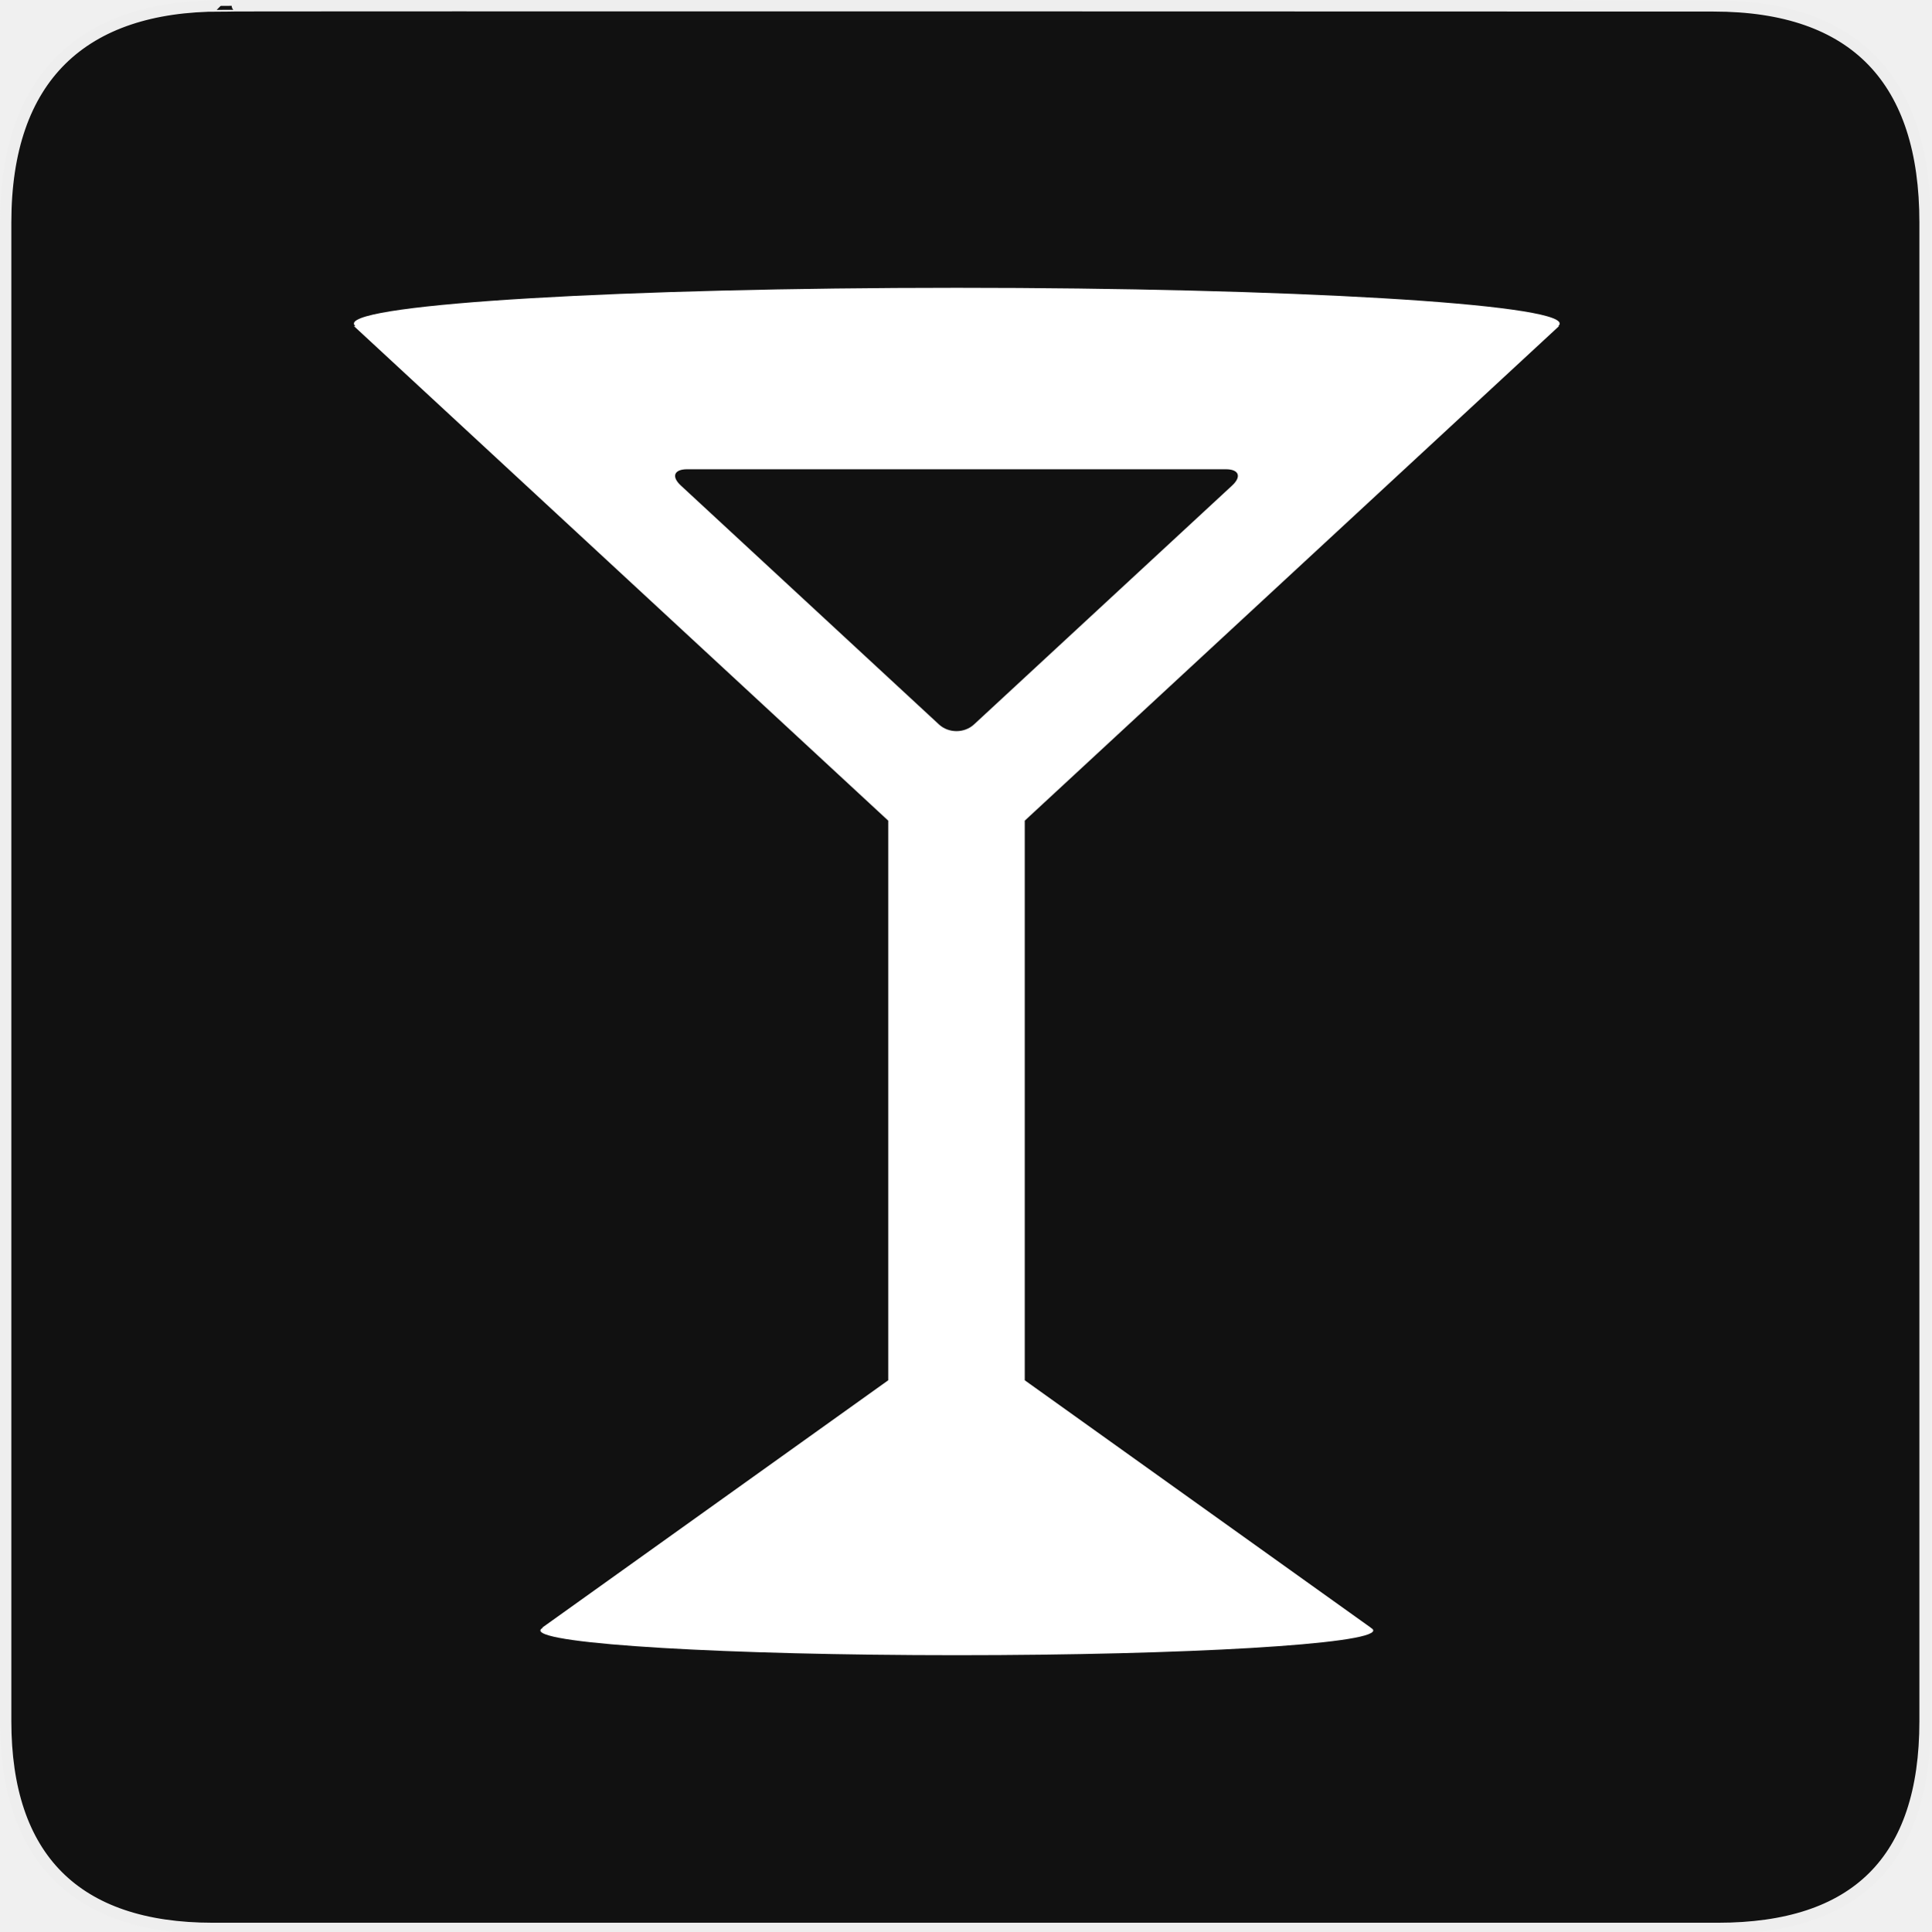
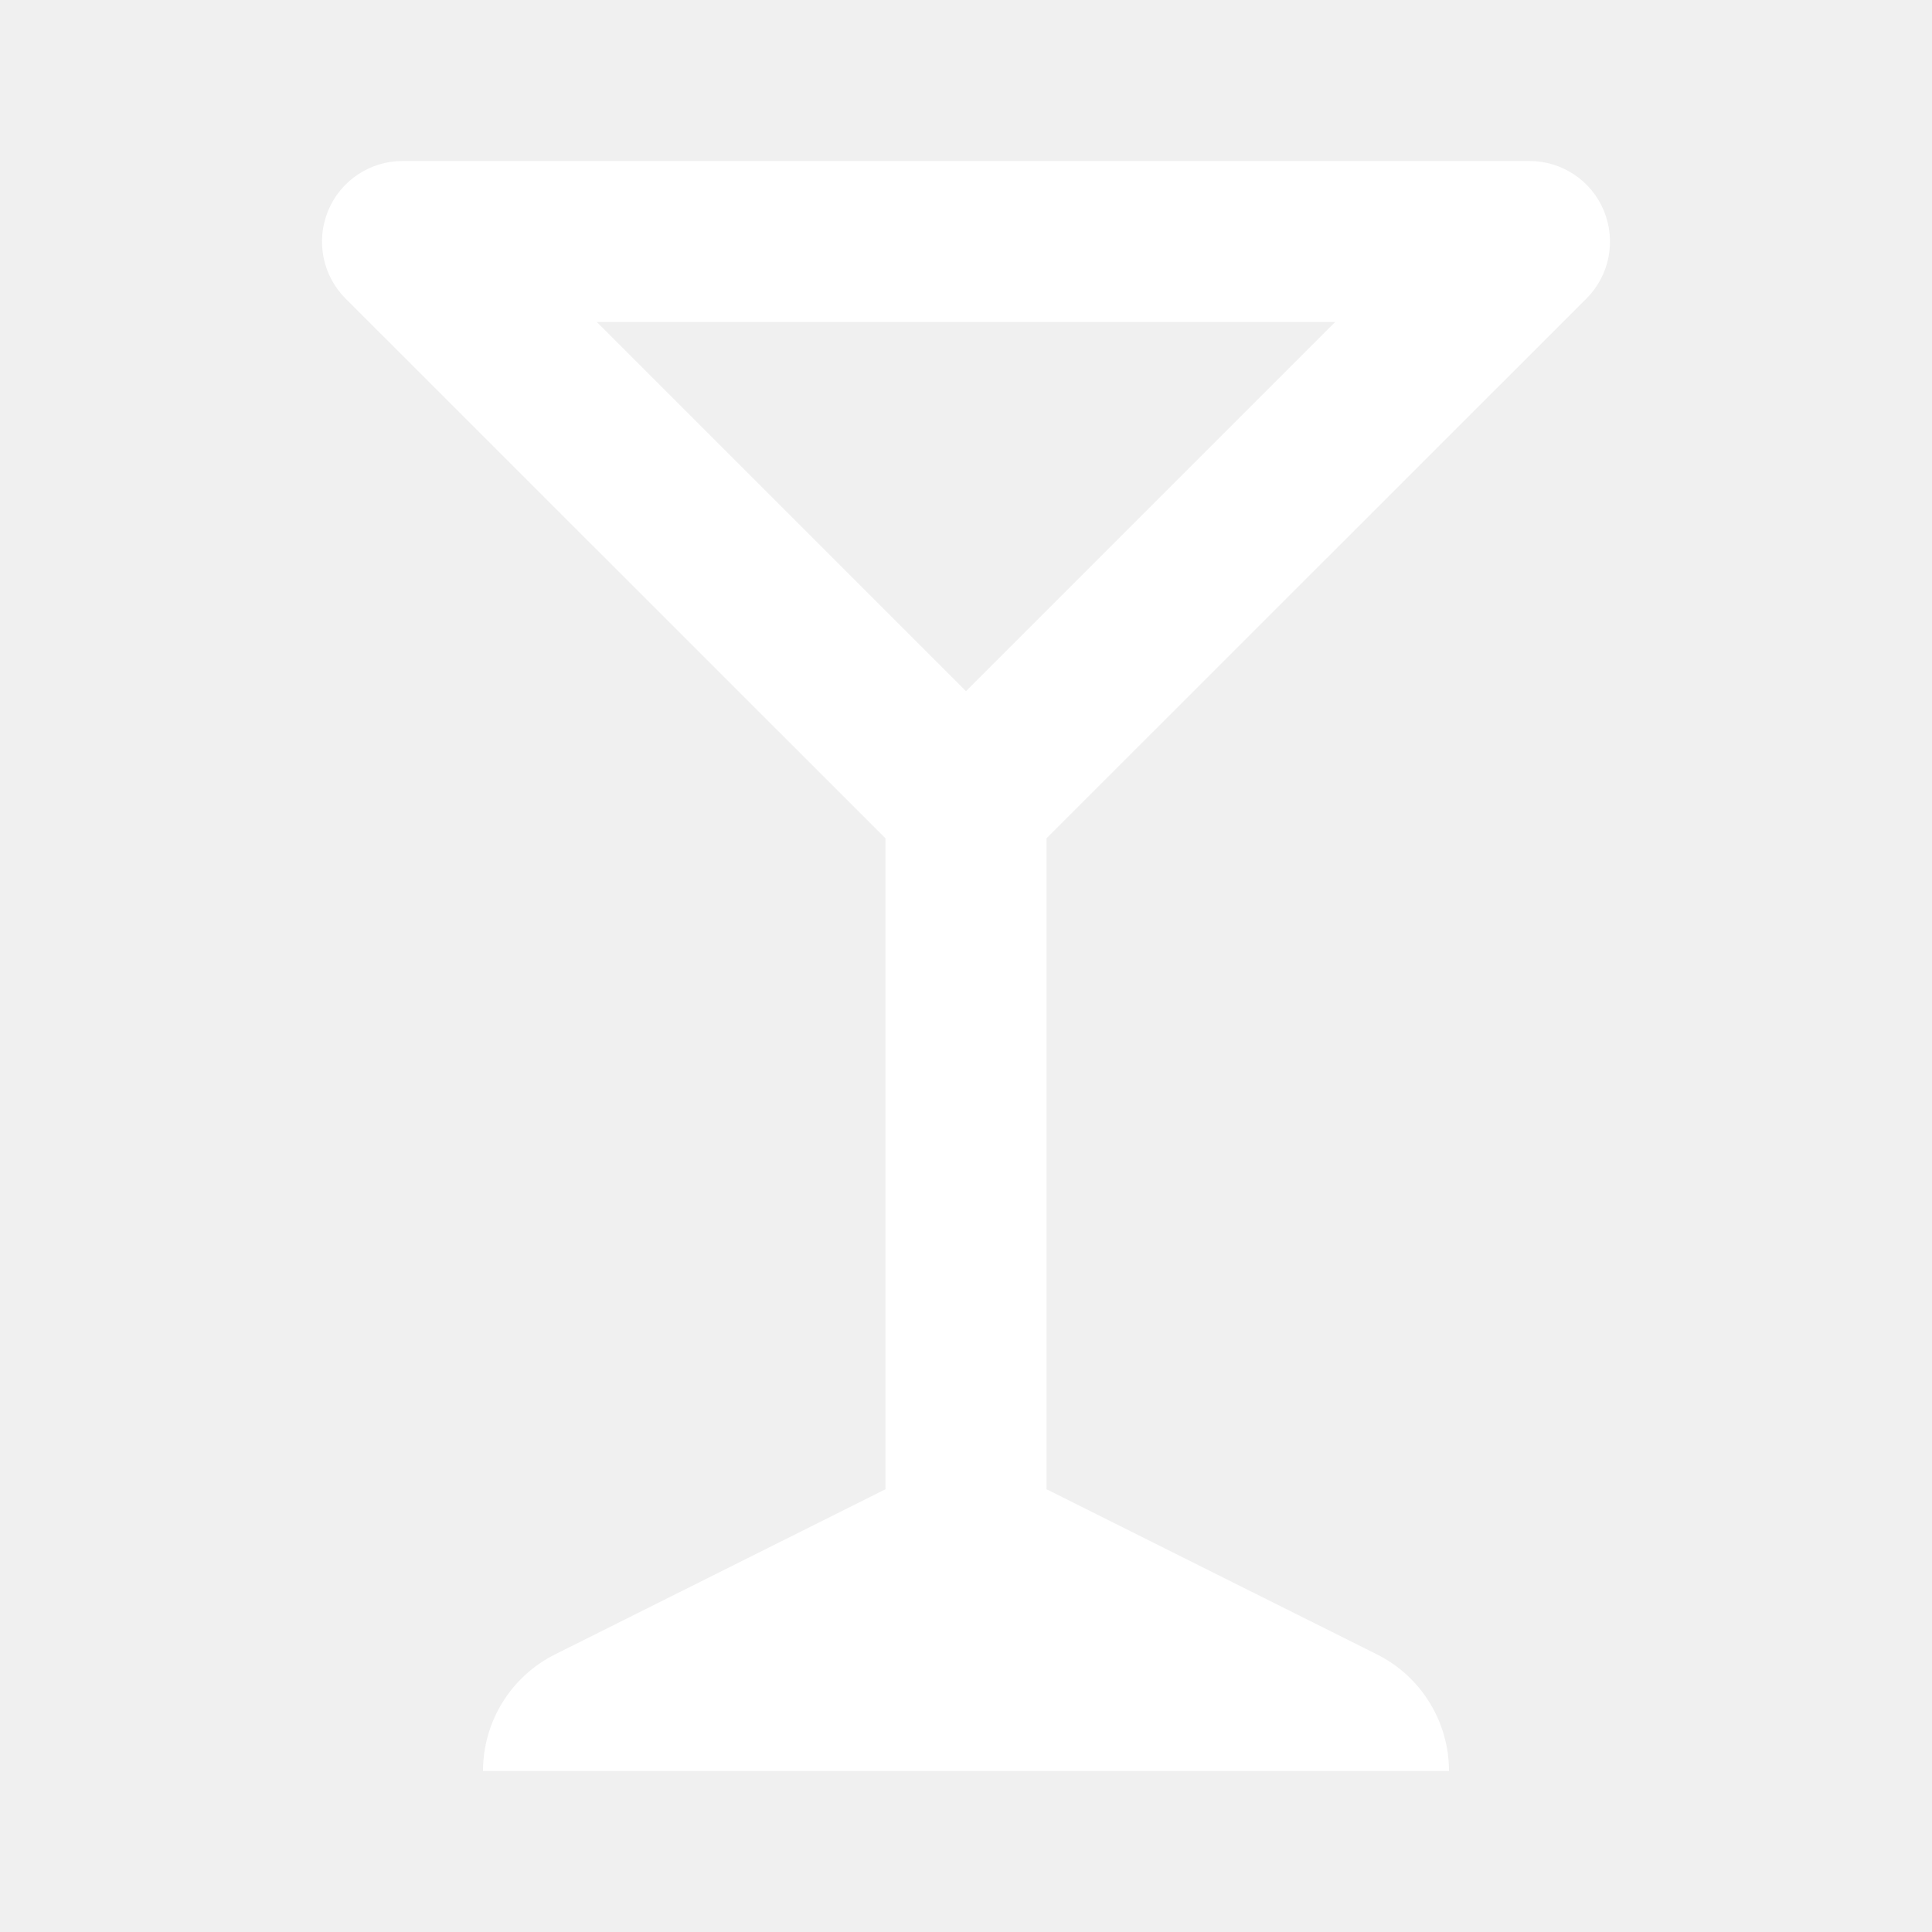
- <svg xmlns="http://www.w3.org/2000/svg" version="1.0" width="580" height="580" id="svg2">
-   <defs id="defs4" />
-   <g id="g1327">
-     <path d="M 66.275,1.768 C 24.94,1.768 1.704,23.139 1.704,66.804 l 0,450.123 c 0,40.844 20.894,62.229 62.192,62.229 l 452.024,0 c 41.307,0 62.229,-20.316 62.229,-62.229 l 0,-450.123 c 0,-42.601 -20.922,-65.036 -63.522,-65.036 -0.003,0 -448.494,-0.143 -448.352,0 z" style="fill:#111111;stroke:#eeeeee;stroke-width:3.408" id="path1329" />
-   </g>
-   <path d="m 468.232,97.93 -0.251,0 c 0.287,-0.248 0.445,-0.498 0.445,-0.75 0,-5.937 -81.067,-10.75 -181.07,-10.75 -100.002,0 -181.07,4.813 -181.07,10.75 0,0.252 0.158,0.502 0.446,0.75 l -0.446,0 160.474,148.535 0,168.073 -103.962,74.32 0.255,0 c -0.5,0.27 -0.765,0.544 -0.765,0.821 0,4.102 55.996,7.425 125.07,7.425 69.075,0 125.07,-3.323 125.07,-7.425 0,-0.277 -0.266,-0.552 -0.765,-0.821 l 0.06,0 -103.962,-74.32 0,-168.072 L 468.232,97.93 z m -175.71,119.639 c -2.895,2.679 -7.631,2.679 -10.526,0 l -77.535,-71.768 c -2.895,-2.679 -2.036,-4.872 1.909,-4.872 l 161.779,0 c 3.944,0 4.804,2.192 1.909,4.872 l -77.536,71.768 z" style="fill:#ffffff" id="path2209" />
+ <svg xmlns="http://www.w3.org/2000/svg" width="12" height="12" viewBox="0 0 12 12" fill="none">
+   <path fill-rule="evenodd" clip-rule="evenodd" d="M2.5 1C2.298 1 2.115 1.122 2.038 1.309C1.961 1.496 2.003 1.711 2.146 1.854L5.5 5.207V9.25L3.447 10.276C3.173 10.413 3 10.694 3 11H9C9 10.694 8.827 10.413 8.553 10.276L6.5 9.25V5.207L9.854 1.854C9.997 1.711 10.039 1.496 9.962 1.309C9.885 1.122 9.702 1 9.5 1H2.5ZM8.293 2L6 4.293L3.707 2H8.293Z" fill="white" />
</svg>
